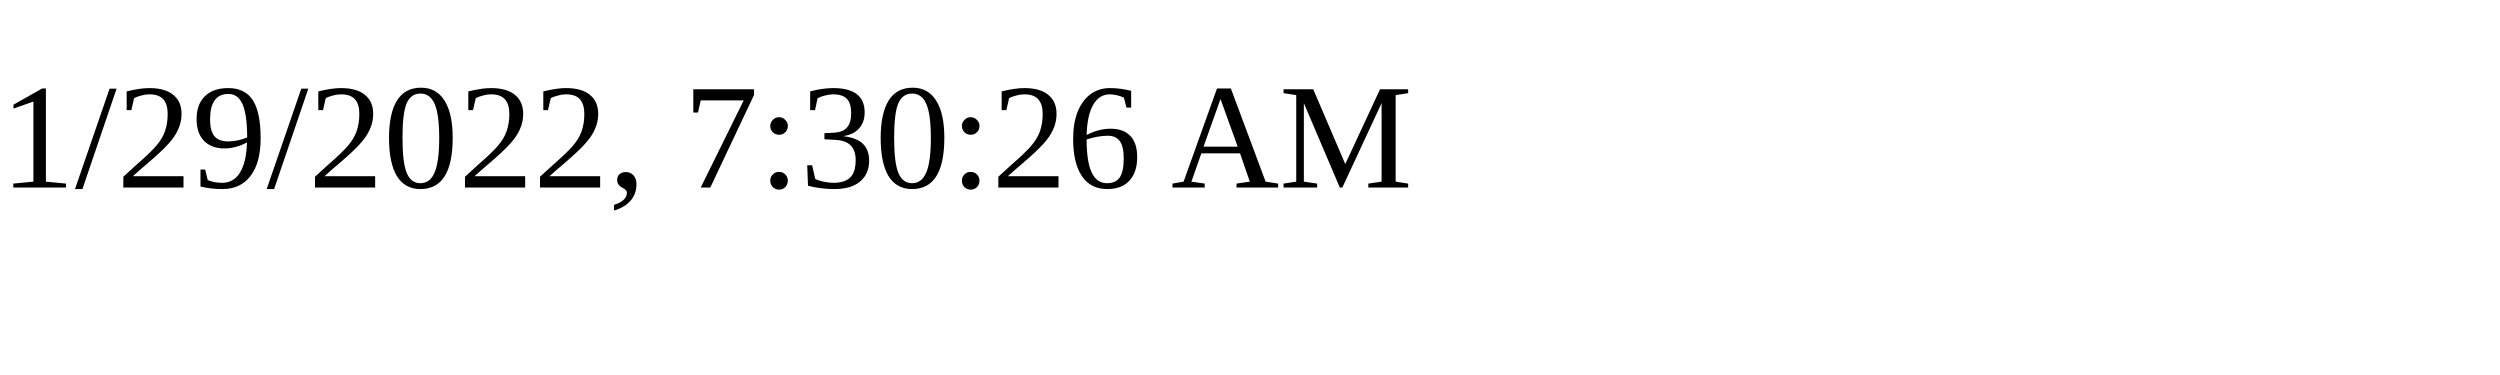
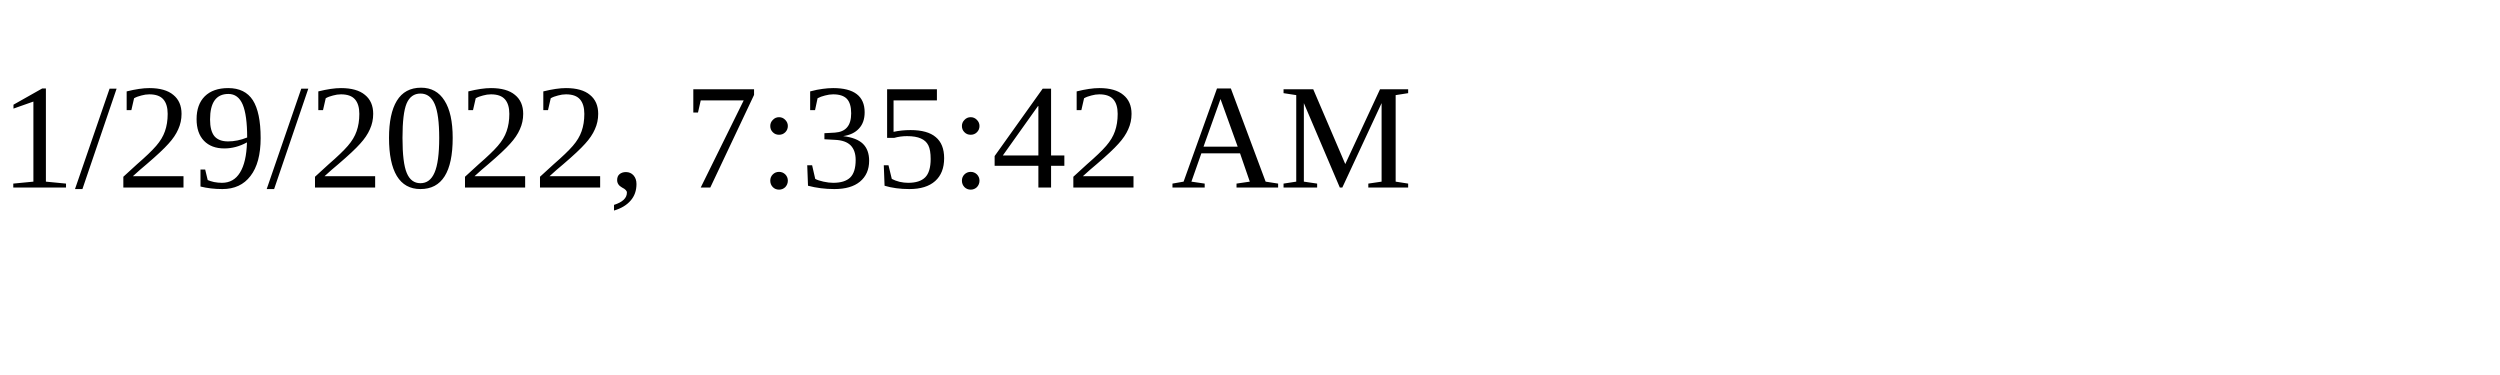
<svg xmlns="http://www.w3.org/2000/svg" height="30" width="200">
-   <text x="0" y="15">1/29/2022, 7:30:26 AM</text>
+   <text x="0" y="15">1/29/2022, 7:35:42 AM</text>
</svg>
